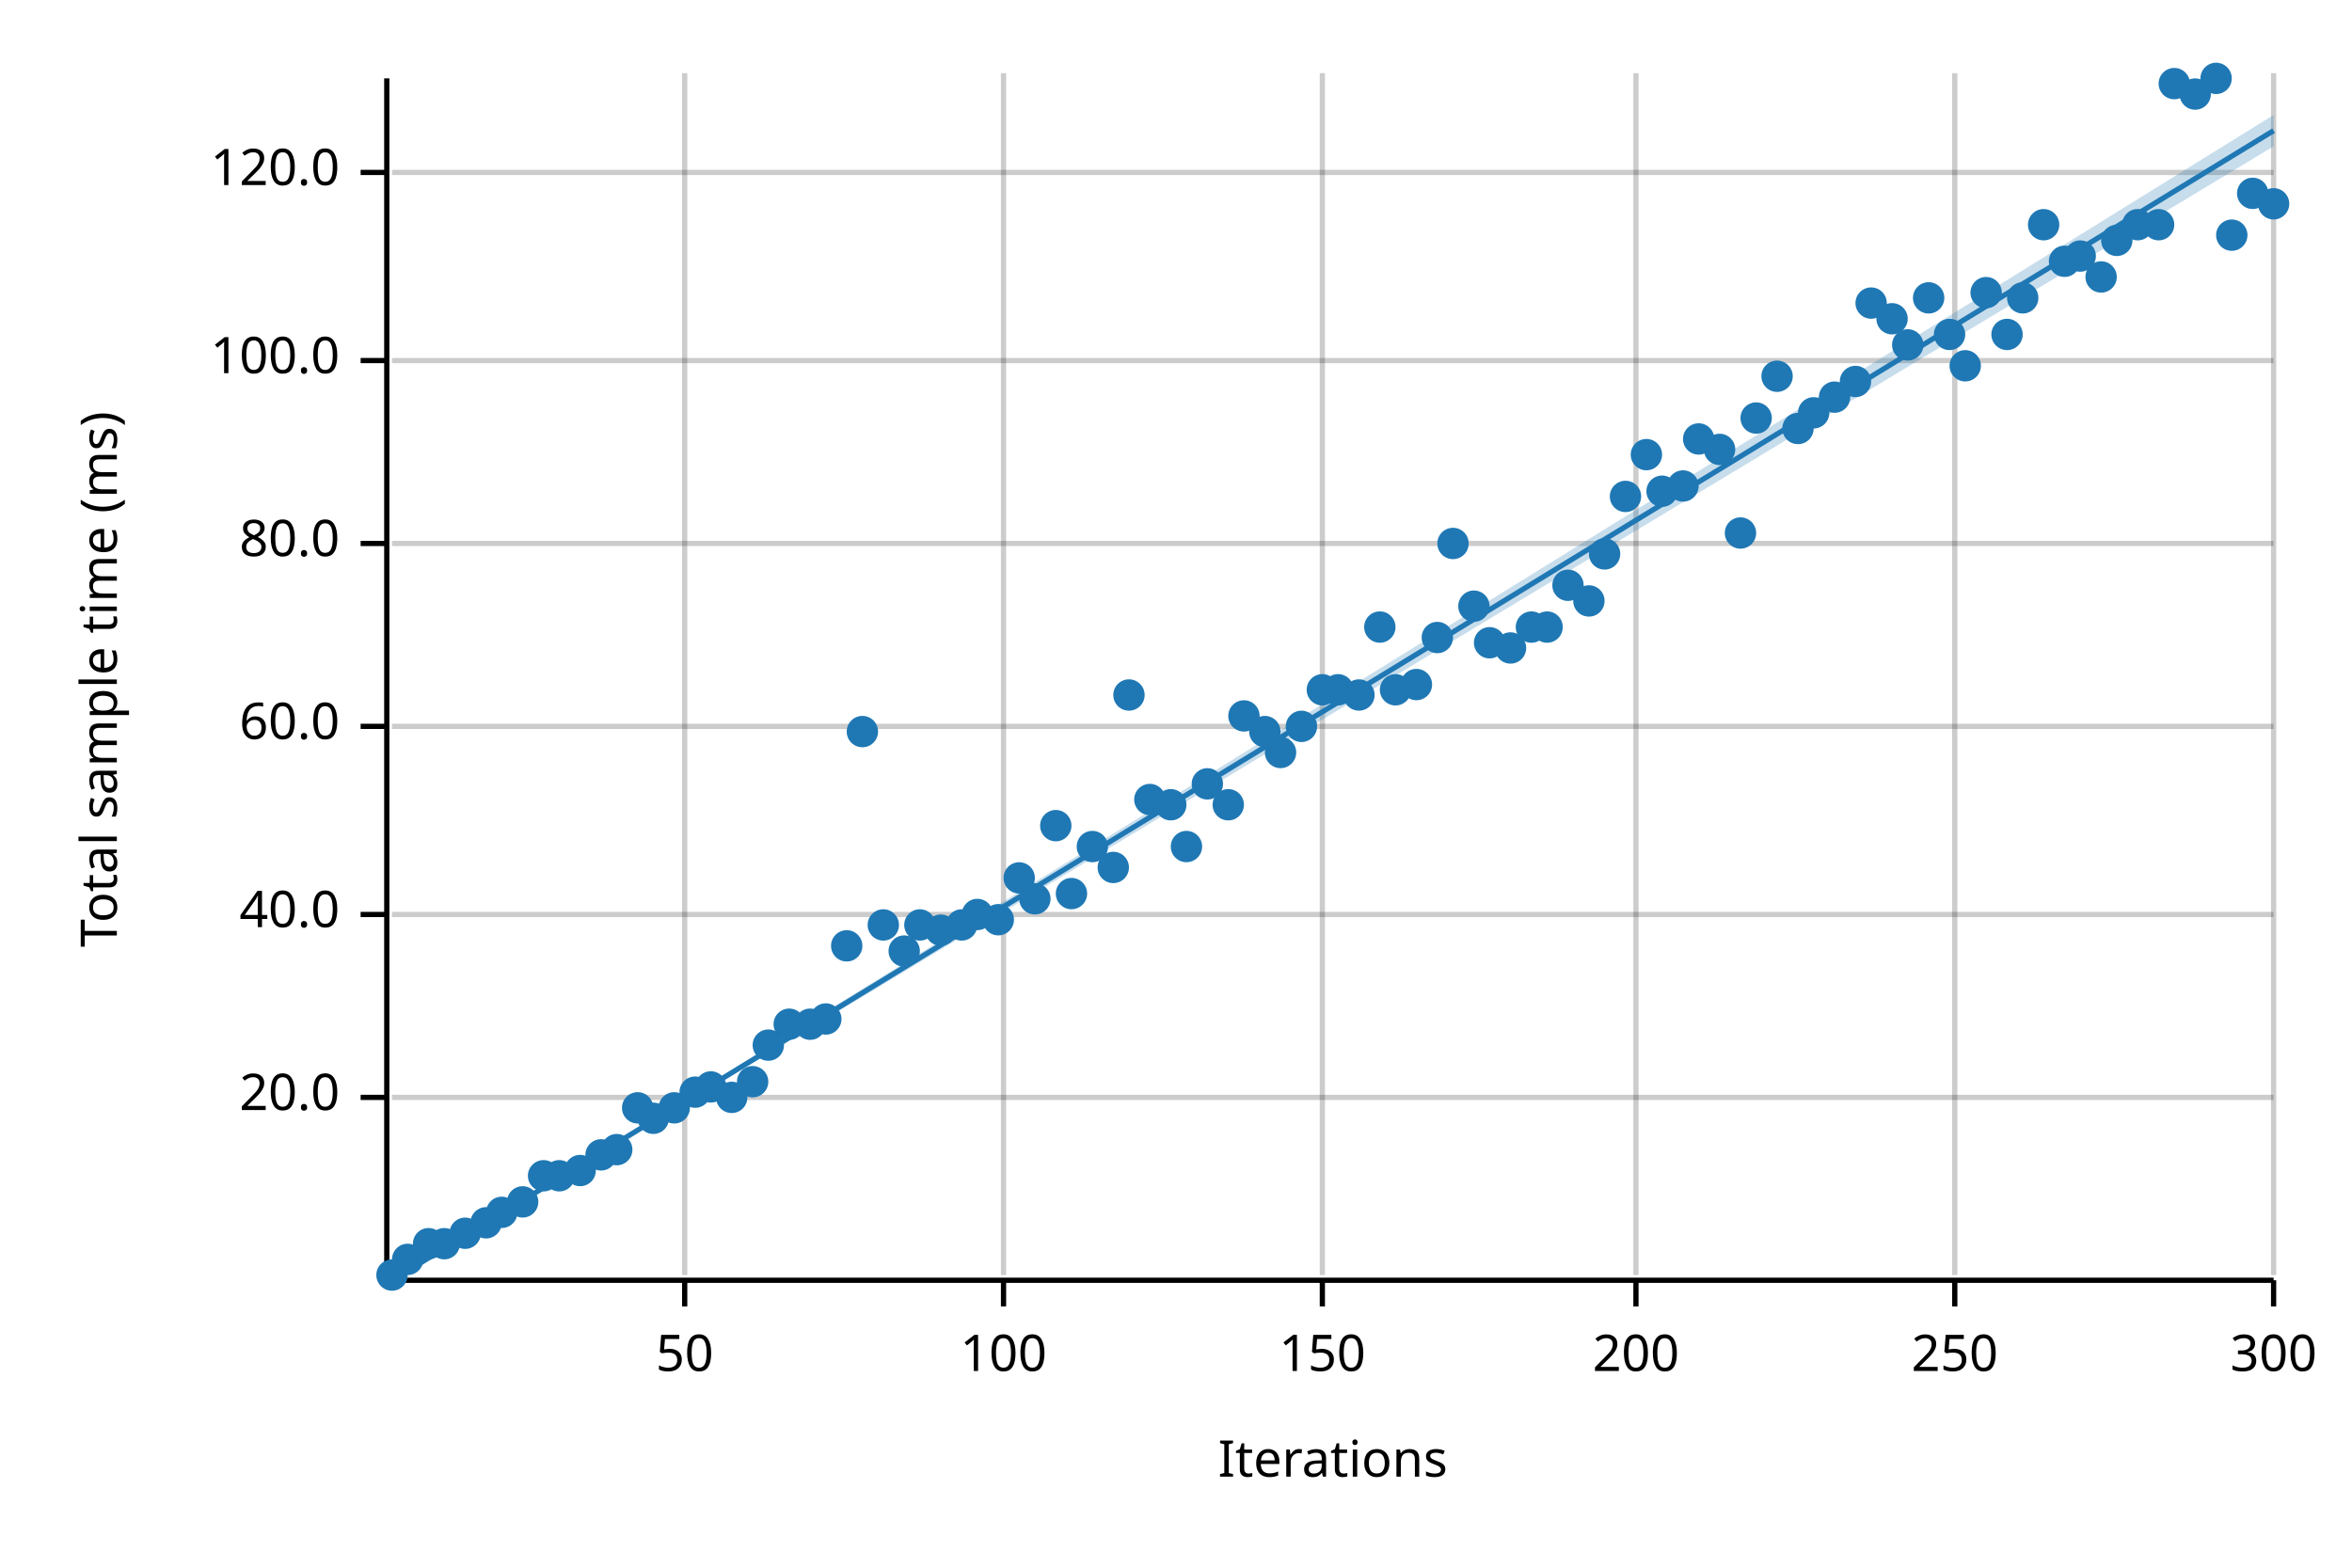
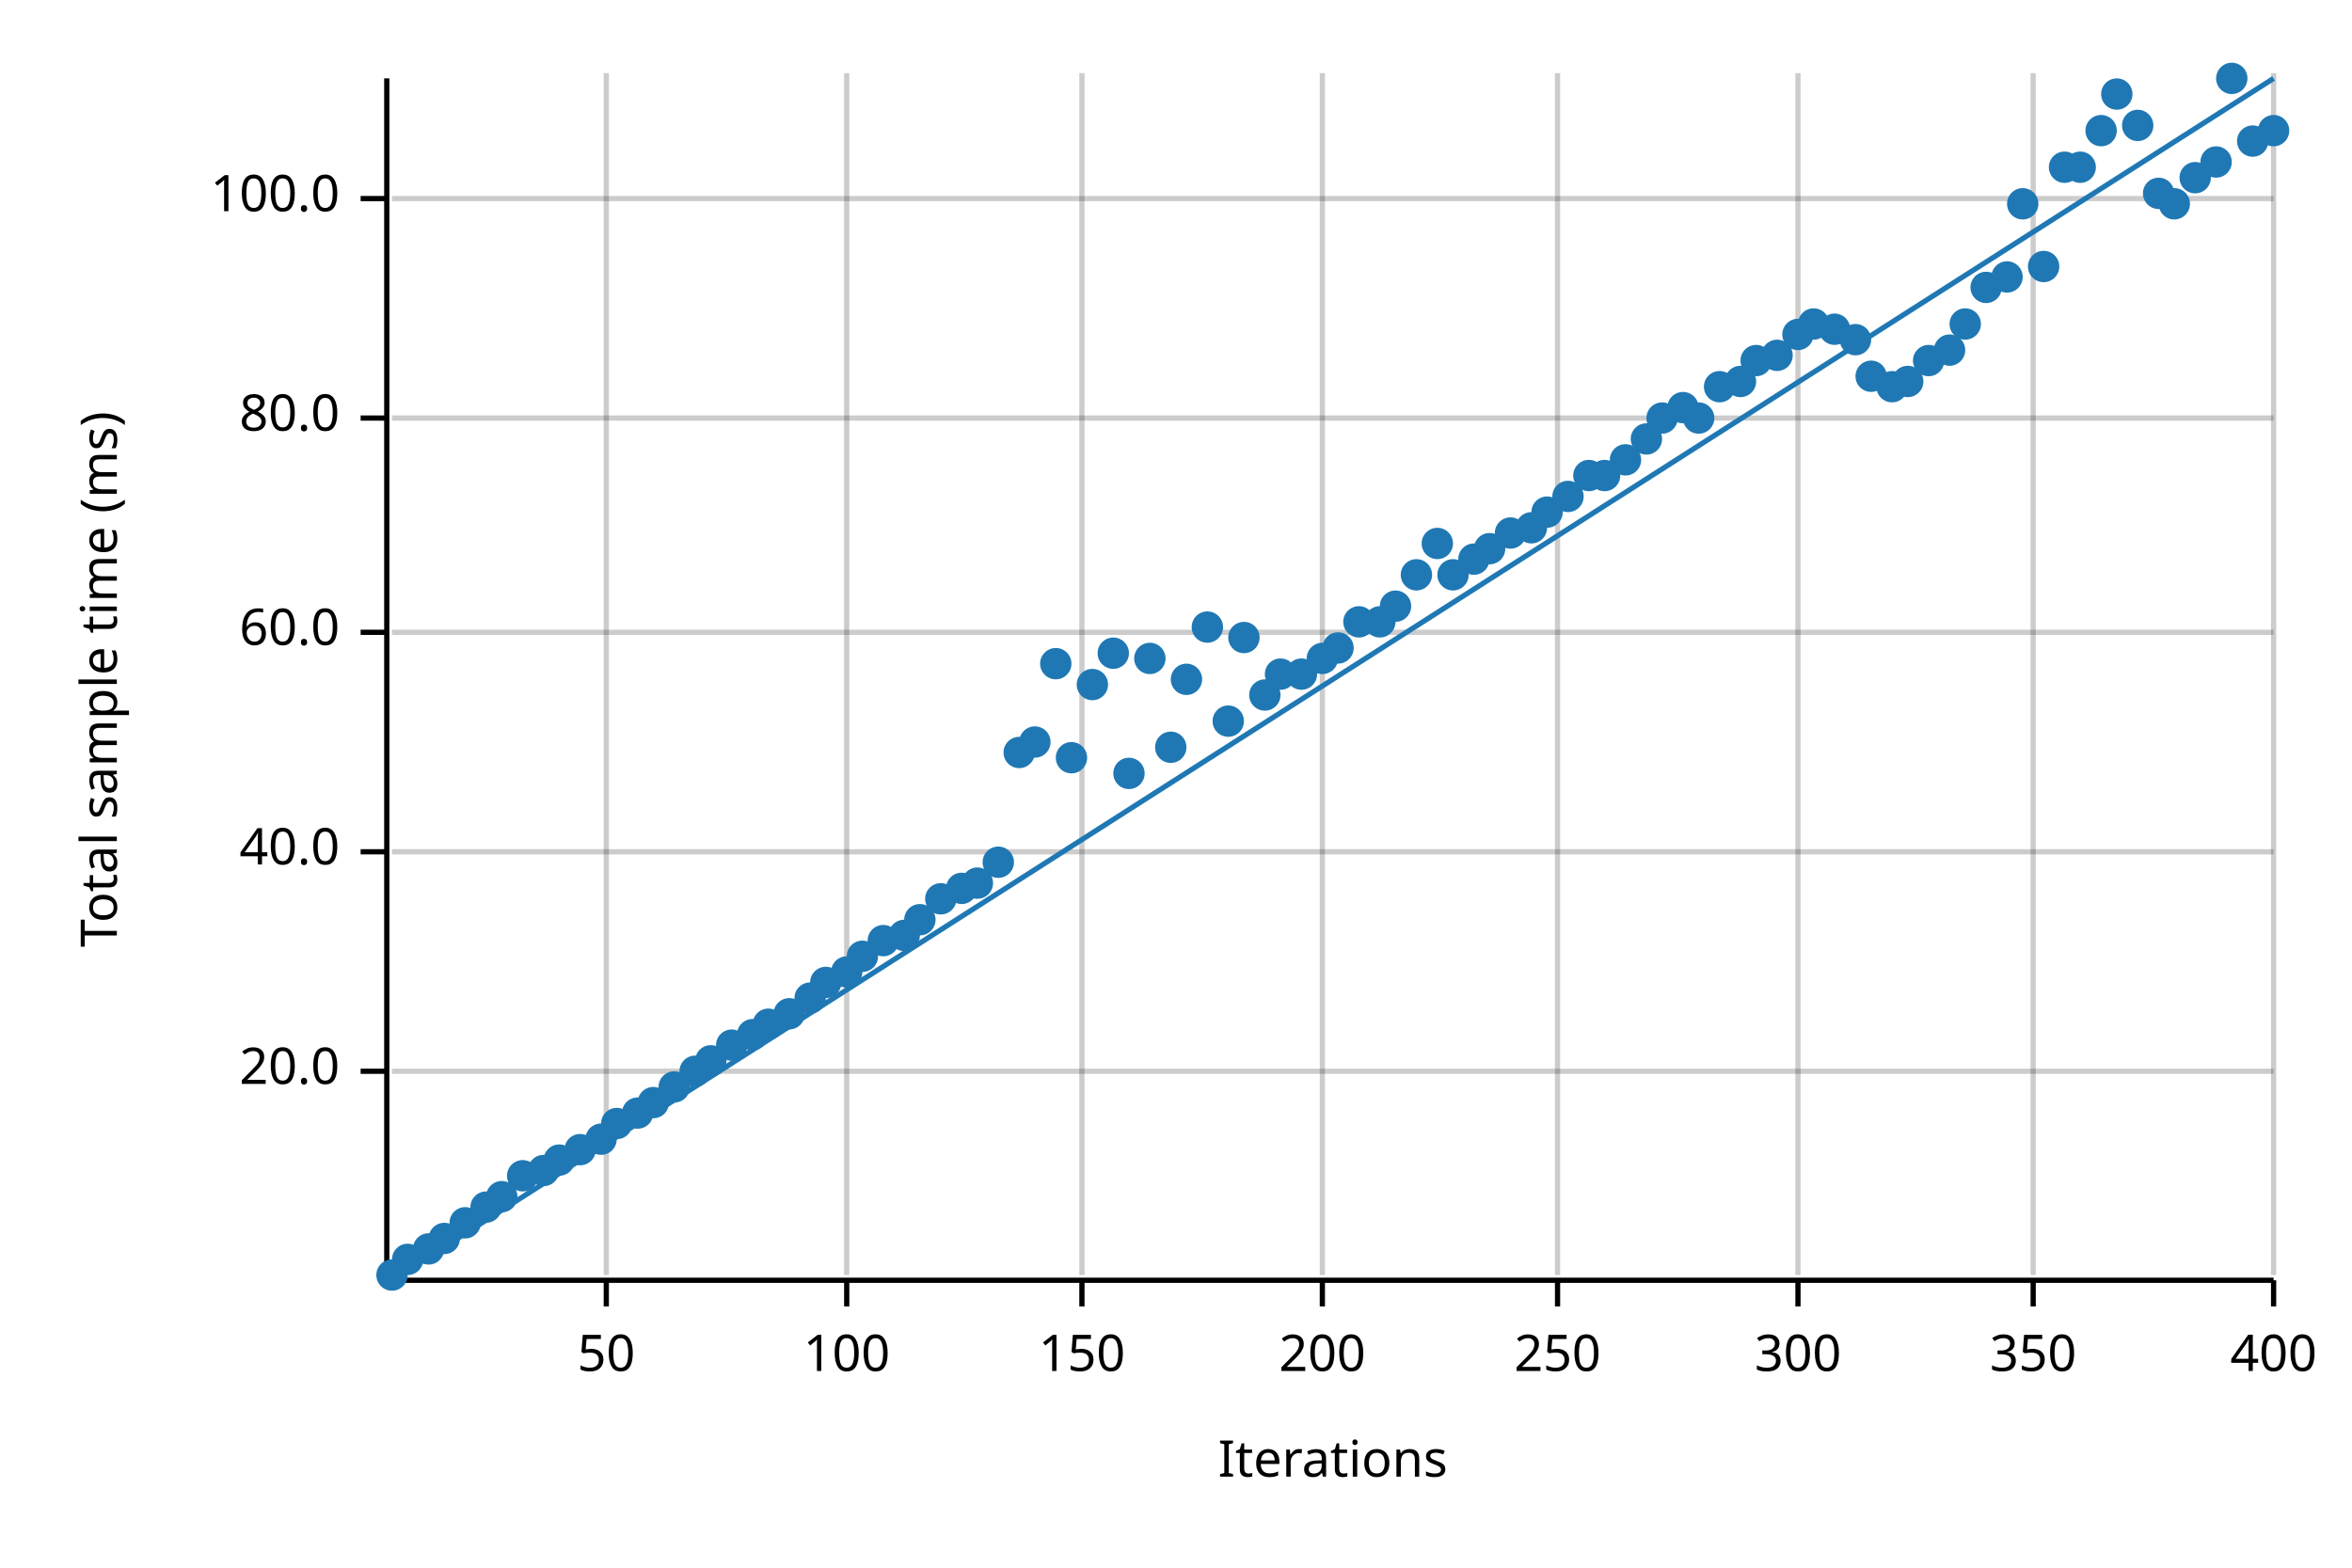
<svg xmlns="http://www.w3.org/2000/svg" width="450" height="300" viewBox="0 0 450 300">
  <text x="15" y="130" dy="0.76em" text-anchor="middle" font-family="sans-serif" font-size="9.677" opacity="1" fill="#000000" transform="rotate(270, 15, 130)">
Total sample time (ms)
</text>
  <text x="255" y="285" dy="-0.5ex" text-anchor="middle" font-family="sans-serif" font-size="9.677" opacity="1" fill="#000000">
Iterations
</text>
-   <line opacity="0.2" stroke="#000000" stroke-width="1" x1="131" y1="244" x2="131" y2="14" />
-   <line opacity="0.2" stroke="#000000" stroke-width="1" x1="192" y1="244" x2="192" y2="14" />
+   <line opacity="0.2" stroke="#000000" stroke-width="1" x1="116" y1="244" x2="116" y2="14" />
+   <line opacity="0.2" stroke="#000000" stroke-width="1" x1="162" y1="244" x2="162" y2="14" />
+   <line opacity="0.2" stroke="#000000" stroke-width="1" x1="207" y1="244" x2="207" y2="14" />
  <line opacity="0.2" stroke="#000000" stroke-width="1" x1="253" y1="244" x2="253" y2="14" />
-   <line opacity="0.2" stroke="#000000" stroke-width="1" x1="313" y1="244" x2="313" y2="14" />
-   <line opacity="0.2" stroke="#000000" stroke-width="1" x1="374" y1="244" x2="374" y2="14" />
+   <line opacity="0.2" stroke="#000000" stroke-width="1" x1="298" y1="244" x2="298" y2="14" />
+   <line opacity="0.2" stroke="#000000" stroke-width="1" x1="344" y1="244" x2="344" y2="14" />
+   <line opacity="0.2" stroke="#000000" stroke-width="1" x1="389" y1="244" x2="389" y2="14" />
  <line opacity="0.2" stroke="#000000" stroke-width="1" x1="435" y1="244" x2="435" y2="14" />
-   <line opacity="0.2" stroke="#000000" stroke-width="1" x1="75" y1="210" x2="435" y2="210" />
-   <line opacity="0.2" stroke="#000000" stroke-width="1" x1="75" y1="175" x2="435" y2="175" />
-   <line opacity="0.2" stroke="#000000" stroke-width="1" x1="75" y1="139" x2="435" y2="139" />
-   <line opacity="0.2" stroke="#000000" stroke-width="1" x1="75" y1="104" x2="435" y2="104" />
-   <line opacity="0.2" stroke="#000000" stroke-width="1" x1="75" y1="69" x2="435" y2="69" />
-   <line opacity="0.2" stroke="#000000" stroke-width="1" x1="75" y1="33" x2="435" y2="33" />
+   <line opacity="0.2" stroke="#000000" stroke-width="1" x1="75" y1="205" x2="435" y2="205" />
+   <line opacity="0.2" stroke="#000000" stroke-width="1" x1="75" y1="163" x2="435" y2="163" />
+   <line opacity="0.2" stroke="#000000" stroke-width="1" x1="75" y1="121" x2="435" y2="121" />
+   <line opacity="0.2" stroke="#000000" stroke-width="1" x1="75" y1="80" x2="435" y2="80" />
+   <line opacity="0.2" stroke="#000000" stroke-width="1" x1="75" y1="38" x2="435" y2="38" />
  <polyline fill="none" opacity="1" stroke="#000000" stroke-width="1" points="74,15 74,245 " />
-   <text x="65" y="210" dy="0.5ex" text-anchor="end" font-family="sans-serif" font-size="9.677" opacity="1" fill="#000000">
+   <text x="65" y="205" dy="0.5ex" text-anchor="end" font-family="sans-serif" font-size="9.677" opacity="1" fill="#000000">
20.0
</text>
-   <polyline fill="none" opacity="1" stroke="#000000" stroke-width="1" points="69,210 74,210 " />
-   <text x="65" y="175" dy="0.5ex" text-anchor="end" font-family="sans-serif" font-size="9.677" opacity="1" fill="#000000">
+   <polyline fill="none" opacity="1" stroke="#000000" stroke-width="1" points="69,205 74,205 " />
+   <text x="65" y="163" dy="0.5ex" text-anchor="end" font-family="sans-serif" font-size="9.677" opacity="1" fill="#000000">
40.0
</text>
-   <polyline fill="none" opacity="1" stroke="#000000" stroke-width="1" points="69,175 74,175 " />
-   <text x="65" y="139" dy="0.5ex" text-anchor="end" font-family="sans-serif" font-size="9.677" opacity="1" fill="#000000">
+   <polyline fill="none" opacity="1" stroke="#000000" stroke-width="1" points="69,163 74,163 " />
+   <text x="65" y="121" dy="0.5ex" text-anchor="end" font-family="sans-serif" font-size="9.677" opacity="1" fill="#000000">
60.0
</text>
-   <polyline fill="none" opacity="1" stroke="#000000" stroke-width="1" points="69,139 74,139 " />
-   <text x="65" y="104" dy="0.5ex" text-anchor="end" font-family="sans-serif" font-size="9.677" opacity="1" fill="#000000">
+   <polyline fill="none" opacity="1" stroke="#000000" stroke-width="1" points="69,121 74,121 " />
+   <text x="65" y="80" dy="0.5ex" text-anchor="end" font-family="sans-serif" font-size="9.677" opacity="1" fill="#000000">
80.0
</text>
-   <polyline fill="none" opacity="1" stroke="#000000" stroke-width="1" points="69,104 74,104 " />
-   <text x="65" y="69" dy="0.5ex" text-anchor="end" font-family="sans-serif" font-size="9.677" opacity="1" fill="#000000">
+   <polyline fill="none" opacity="1" stroke="#000000" stroke-width="1" points="69,80 74,80 " />
+   <text x="65" y="38" dy="0.5ex" text-anchor="end" font-family="sans-serif" font-size="9.677" opacity="1" fill="#000000">
100.0
</text>
-   <polyline fill="none" opacity="1" stroke="#000000" stroke-width="1" points="69,69 74,69 " />
-   <text x="65" y="33" dy="0.5ex" text-anchor="end" font-family="sans-serif" font-size="9.677" opacity="1" fill="#000000">
- 120.0
- </text>
-   <polyline fill="none" opacity="1" stroke="#000000" stroke-width="1" points="69,33 74,33 " />
+   <polyline fill="none" opacity="1" stroke="#000000" stroke-width="1" points="69,38 74,38 " />
  <polyline fill="none" opacity="1" stroke="#000000" stroke-width="1" points="75,245 435,245 " />
-   <text x="131" y="255" dy="0.76em" text-anchor="middle" font-family="sans-serif" font-size="9.677" opacity="1" fill="#000000">
+   <text x="116" y="255" dy="0.76em" text-anchor="middle" font-family="sans-serif" font-size="9.677" opacity="1" fill="#000000">
50
</text>
-   <polyline fill="none" opacity="1" stroke="#000000" stroke-width="1" points="131,245 131,250 " />
-   <text x="192" y="255" dy="0.76em" text-anchor="middle" font-family="sans-serif" font-size="9.677" opacity="1" fill="#000000">
+   <polyline fill="none" opacity="1" stroke="#000000" stroke-width="1" points="116,245 116,250 " />
+   <text x="162" y="255" dy="0.76em" text-anchor="middle" font-family="sans-serif" font-size="9.677" opacity="1" fill="#000000">
100
</text>
-   <polyline fill="none" opacity="1" stroke="#000000" stroke-width="1" points="192,245 192,250 " />
-   <text x="253" y="255" dy="0.76em" text-anchor="middle" font-family="sans-serif" font-size="9.677" opacity="1" fill="#000000">
+   <polyline fill="none" opacity="1" stroke="#000000" stroke-width="1" points="162,245 162,250 " />
+   <text x="207" y="255" dy="0.76em" text-anchor="middle" font-family="sans-serif" font-size="9.677" opacity="1" fill="#000000">
150
</text>
-   <polyline fill="none" opacity="1" stroke="#000000" stroke-width="1" points="253,245 253,250 " />
-   <text x="313" y="255" dy="0.76em" text-anchor="middle" font-family="sans-serif" font-size="9.677" opacity="1" fill="#000000">
+   <polyline fill="none" opacity="1" stroke="#000000" stroke-width="1" points="207,245 207,250 " />
+   <text x="253" y="255" dy="0.76em" text-anchor="middle" font-family="sans-serif" font-size="9.677" opacity="1" fill="#000000">
200
</text>
-   <polyline fill="none" opacity="1" stroke="#000000" stroke-width="1" points="313,245 313,250 " />
-   <text x="374" y="255" dy="0.76em" text-anchor="middle" font-family="sans-serif" font-size="9.677" opacity="1" fill="#000000">
+   <polyline fill="none" opacity="1" stroke="#000000" stroke-width="1" points="253,245 253,250 " />
+   <text x="298" y="255" dy="0.76em" text-anchor="middle" font-family="sans-serif" font-size="9.677" opacity="1" fill="#000000">
250
</text>
-   <polyline fill="none" opacity="1" stroke="#000000" stroke-width="1" points="374,245 374,250 " />
+   <polyline fill="none" opacity="1" stroke="#000000" stroke-width="1" points="298,245 298,250 " />
+   <text x="344" y="255" dy="0.76em" text-anchor="middle" font-family="sans-serif" font-size="9.677" opacity="1" fill="#000000">
+ 300
+ </text>
+   <polyline fill="none" opacity="1" stroke="#000000" stroke-width="1" points="344,245 344,250 " />
+   <text x="389" y="255" dy="0.76em" text-anchor="middle" font-family="sans-serif" font-size="9.677" opacity="1" fill="#000000">
+ 350
+ </text>
+   <polyline fill="none" opacity="1" stroke="#000000" stroke-width="1" points="389,245 389,250 " />
  <text x="435" y="255" dy="0.76em" text-anchor="middle" font-family="sans-serif" font-size="9.677" opacity="1" fill="#000000">
- 300
+ 400
</text>
  <polyline fill="none" opacity="1" stroke="#000000" stroke-width="1" points="435,245 435,250 " />
  <circle cx="75" cy="244" r="3" opacity="1" fill="#1F78B4" stroke="none" stroke-width="1" />
  <circle cx="78" cy="241" r="3" opacity="1" fill="#1F78B4" stroke="none" stroke-width="1" />
-   <circle cx="82" cy="238" r="3" opacity="1" fill="#1F78B4" stroke="none" stroke-width="1" />
-   <circle cx="85" cy="238" r="3" opacity="1" fill="#1F78B4" stroke="none" stroke-width="1" />
-   <circle cx="89" cy="236" r="3" opacity="1" fill="#1F78B4" stroke="none" stroke-width="1" />
-   <circle cx="93" cy="234" r="3" opacity="1" fill="#1F78B4" stroke="none" stroke-width="1" />
-   <circle cx="96" cy="232" r="3" opacity="1" fill="#1F78B4" stroke="none" stroke-width="1" />
-   <circle cx="100" cy="230" r="3" opacity="1" fill="#1F78B4" stroke="none" stroke-width="1" />
-   <circle cx="104" cy="225" r="3" opacity="1" fill="#1F78B4" stroke="none" stroke-width="1" />
-   <circle cx="107" cy="225" r="3" opacity="1" fill="#1F78B4" stroke="none" stroke-width="1" />
-   <circle cx="111" cy="224" r="3" opacity="1" fill="#1F78B4" stroke="none" stroke-width="1" />
-   <circle cx="115" cy="221" r="3" opacity="1" fill="#1F78B4" stroke="none" stroke-width="1" />
-   <circle cx="118" cy="220" r="3" opacity="1" fill="#1F78B4" stroke="none" stroke-width="1" />
-   <circle cx="122" cy="212" r="3" opacity="1" fill="#1F78B4" stroke="none" stroke-width="1" />
-   <circle cx="125" cy="214" r="3" opacity="1" fill="#1F78B4" stroke="none" stroke-width="1" />
-   <circle cx="129" cy="212" r="3" opacity="1" fill="#1F78B4" stroke="none" stroke-width="1" />
-   <circle cx="133" cy="209" r="3" opacity="1" fill="#1F78B4" stroke="none" stroke-width="1" />
-   <circle cx="136" cy="208" r="3" opacity="1" fill="#1F78B4" stroke="none" stroke-width="1" />
-   <circle cx="140" cy="210" r="3" opacity="1" fill="#1F78B4" stroke="none" stroke-width="1" />
-   <circle cx="144" cy="207" r="3" opacity="1" fill="#1F78B4" stroke="none" stroke-width="1" />
-   <circle cx="147" cy="200" r="3" opacity="1" fill="#1F78B4" stroke="none" stroke-width="1" />
-   <circle cx="151" cy="196" r="3" opacity="1" fill="#1F78B4" stroke="none" stroke-width="1" />
-   <circle cx="155" cy="196" r="3" opacity="1" fill="#1F78B4" stroke="none" stroke-width="1" />
-   <circle cx="158" cy="195" r="3" opacity="1" fill="#1F78B4" stroke="none" stroke-width="1" />
-   <circle cx="162" cy="181" r="3" opacity="1" fill="#1F78B4" stroke="none" stroke-width="1" />
-   <circle cx="165" cy="140" r="3" opacity="1" fill="#1F78B4" stroke="none" stroke-width="1" />
-   <circle cx="169" cy="177" r="3" opacity="1" fill="#1F78B4" stroke="none" stroke-width="1" />
-   <circle cx="173" cy="182" r="3" opacity="1" fill="#1F78B4" stroke="none" stroke-width="1" />
-   <circle cx="176" cy="177" r="3" opacity="1" fill="#1F78B4" stroke="none" stroke-width="1" />
-   <circle cx="180" cy="178" r="3" opacity="1" fill="#1F78B4" stroke="none" stroke-width="1" />
-   <circle cx="184" cy="177" r="3" opacity="1" fill="#1F78B4" stroke="none" stroke-width="1" />
-   <circle cx="187" cy="175" r="3" opacity="1" fill="#1F78B4" stroke="none" stroke-width="1" />
-   <circle cx="191" cy="176" r="3" opacity="1" fill="#1F78B4" stroke="none" stroke-width="1" />
-   <circle cx="195" cy="168" r="3" opacity="1" fill="#1F78B4" stroke="none" stroke-width="1" />
-   <circle cx="198" cy="172" r="3" opacity="1" fill="#1F78B4" stroke="none" stroke-width="1" />
-   <circle cx="202" cy="158" r="3" opacity="1" fill="#1F78B4" stroke="none" stroke-width="1" />
-   <circle cx="205" cy="171" r="3" opacity="1" fill="#1F78B4" stroke="none" stroke-width="1" />
-   <circle cx="209" cy="162" r="3" opacity="1" fill="#1F78B4" stroke="none" stroke-width="1" />
-   <circle cx="213" cy="166" r="3" opacity="1" fill="#1F78B4" stroke="none" stroke-width="1" />
-   <circle cx="216" cy="133" r="3" opacity="1" fill="#1F78B4" stroke="none" stroke-width="1" />
-   <circle cx="220" cy="153" r="3" opacity="1" fill="#1F78B4" stroke="none" stroke-width="1" />
-   <circle cx="224" cy="154" r="3" opacity="1" fill="#1F78B4" stroke="none" stroke-width="1" />
-   <circle cx="227" cy="162" r="3" opacity="1" fill="#1F78B4" stroke="none" stroke-width="1" />
-   <circle cx="231" cy="150" r="3" opacity="1" fill="#1F78B4" stroke="none" stroke-width="1" />
-   <circle cx="235" cy="154" r="3" opacity="1" fill="#1F78B4" stroke="none" stroke-width="1" />
-   <circle cx="238" cy="137" r="3" opacity="1" fill="#1F78B4" stroke="none" stroke-width="1" />
-   <circle cx="242" cy="140" r="3" opacity="1" fill="#1F78B4" stroke="none" stroke-width="1" />
-   <circle cx="245" cy="144" r="3" opacity="1" fill="#1F78B4" stroke="none" stroke-width="1" />
-   <circle cx="249" cy="139" r="3" opacity="1" fill="#1F78B4" stroke="none" stroke-width="1" />
-   <circle cx="253" cy="132" r="3" opacity="1" fill="#1F78B4" stroke="none" stroke-width="1" />
-   <circle cx="256" cy="132" r="3" opacity="1" fill="#1F78B4" stroke="none" stroke-width="1" />
-   <circle cx="260" cy="133" r="3" opacity="1" fill="#1F78B4" stroke="none" stroke-width="1" />
-   <circle cx="264" cy="120" r="3" opacity="1" fill="#1F78B4" stroke="none" stroke-width="1" />
-   <circle cx="267" cy="132" r="3" opacity="1" fill="#1F78B4" stroke="none" stroke-width="1" />
-   <circle cx="271" cy="131" r="3" opacity="1" fill="#1F78B4" stroke="none" stroke-width="1" />
-   <circle cx="275" cy="122" r="3" opacity="1" fill="#1F78B4" stroke="none" stroke-width="1" />
-   <circle cx="278" cy="104" r="3" opacity="1" fill="#1F78B4" stroke="none" stroke-width="1" />
-   <circle cx="282" cy="116" r="3" opacity="1" fill="#1F78B4" stroke="none" stroke-width="1" />
-   <circle cx="285" cy="123" r="3" opacity="1" fill="#1F78B4" stroke="none" stroke-width="1" />
-   <circle cx="289" cy="124" r="3" opacity="1" fill="#1F78B4" stroke="none" stroke-width="1" />
-   <circle cx="293" cy="120" r="3" opacity="1" fill="#1F78B4" stroke="none" stroke-width="1" />
-   <circle cx="296" cy="120" r="3" opacity="1" fill="#1F78B4" stroke="none" stroke-width="1" />
-   <circle cx="300" cy="112" r="3" opacity="1" fill="#1F78B4" stroke="none" stroke-width="1" />
-   <circle cx="304" cy="115" r="3" opacity="1" fill="#1F78B4" stroke="none" stroke-width="1" />
-   <circle cx="307" cy="106" r="3" opacity="1" fill="#1F78B4" stroke="none" stroke-width="1" />
-   <circle cx="311" cy="95" r="3" opacity="1" fill="#1F78B4" stroke="none" stroke-width="1" />
-   <circle cx="315" cy="87" r="3" opacity="1" fill="#1F78B4" stroke="none" stroke-width="1" />
-   <circle cx="318" cy="94" r="3" opacity="1" fill="#1F78B4" stroke="none" stroke-width="1" />
-   <circle cx="322" cy="93" r="3" opacity="1" fill="#1F78B4" stroke="none" stroke-width="1" />
-   <circle cx="325" cy="84" r="3" opacity="1" fill="#1F78B4" stroke="none" stroke-width="1" />
-   <circle cx="329" cy="86" r="3" opacity="1" fill="#1F78B4" stroke="none" stroke-width="1" />
-   <circle cx="333" cy="102" r="3" opacity="1" fill="#1F78B4" stroke="none" stroke-width="1" />
-   <circle cx="336" cy="80" r="3" opacity="1" fill="#1F78B4" stroke="none" stroke-width="1" />
-   <circle cx="340" cy="72" r="3" opacity="1" fill="#1F78B4" stroke="none" stroke-width="1" />
-   <circle cx="344" cy="82" r="3" opacity="1" fill="#1F78B4" stroke="none" stroke-width="1" />
-   <circle cx="347" cy="79" r="3" opacity="1" fill="#1F78B4" stroke="none" stroke-width="1" />
-   <circle cx="351" cy="76" r="3" opacity="1" fill="#1F78B4" stroke="none" stroke-width="1" />
-   <circle cx="355" cy="73" r="3" opacity="1" fill="#1F78B4" stroke="none" stroke-width="1" />
-   <circle cx="358" cy="58" r="3" opacity="1" fill="#1F78B4" stroke="none" stroke-width="1" />
-   <circle cx="362" cy="61" r="3" opacity="1" fill="#1F78B4" stroke="none" stroke-width="1" />
-   <circle cx="365" cy="66" r="3" opacity="1" fill="#1F78B4" stroke="none" stroke-width="1" />
-   <circle cx="369" cy="57" r="3" opacity="1" fill="#1F78B4" stroke="none" stroke-width="1" />
-   <circle cx="373" cy="64" r="3" opacity="1" fill="#1F78B4" stroke="none" stroke-width="1" />
-   <circle cx="376" cy="70" r="3" opacity="1" fill="#1F78B4" stroke="none" stroke-width="1" />
-   <circle cx="380" cy="56" r="3" opacity="1" fill="#1F78B4" stroke="none" stroke-width="1" />
-   <circle cx="384" cy="64" r="3" opacity="1" fill="#1F78B4" stroke="none" stroke-width="1" />
-   <circle cx="387" cy="57" r="3" opacity="1" fill="#1F78B4" stroke="none" stroke-width="1" />
-   <circle cx="391" cy="43" r="3" opacity="1" fill="#1F78B4" stroke="none" stroke-width="1" />
-   <circle cx="395" cy="50" r="3" opacity="1" fill="#1F78B4" stroke="none" stroke-width="1" />
-   <circle cx="398" cy="49" r="3" opacity="1" fill="#1F78B4" stroke="none" stroke-width="1" />
-   <circle cx="402" cy="53" r="3" opacity="1" fill="#1F78B4" stroke="none" stroke-width="1" />
-   <circle cx="405" cy="46" r="3" opacity="1" fill="#1F78B4" stroke="none" stroke-width="1" />
-   <circle cx="409" cy="43" r="3" opacity="1" fill="#1F78B4" stroke="none" stroke-width="1" />
-   <circle cx="413" cy="43" r="3" opacity="1" fill="#1F78B4" stroke="none" stroke-width="1" />
-   <circle cx="416" cy="16" r="3" opacity="1" fill="#1F78B4" stroke="none" stroke-width="1" />
-   <circle cx="420" cy="18" r="3" opacity="1" fill="#1F78B4" stroke="none" stroke-width="1" />
-   <circle cx="424" cy="15" r="3" opacity="1" fill="#1F78B4" stroke="none" stroke-width="1" />
-   <circle cx="427" cy="45" r="3" opacity="1" fill="#1F78B4" stroke="none" stroke-width="1" />
-   <circle cx="431" cy="37" r="3" opacity="1" fill="#1F78B4" stroke="none" stroke-width="1" />
-   <circle cx="435" cy="39" r="3" opacity="1" fill="#1F78B4" stroke="none" stroke-width="1" />
-   <polyline fill="none" opacity="1" stroke="#1F78B4" stroke-width="1" points="75,245 435,25 " />
-   <polygon opacity="0.25" fill="#1F78B4" points="75,245 435,28 435,22 " />
+   <circle cx="82" cy="239" r="3" opacity="1" fill="#1F78B4" stroke="none" stroke-width="1" />
+   <circle cx="85" cy="237" r="3" opacity="1" fill="#1F78B4" stroke="none" stroke-width="1" />
+   <circle cx="89" cy="234" r="3" opacity="1" fill="#1F78B4" stroke="none" stroke-width="1" />
+   <circle cx="93" cy="231" r="3" opacity="1" fill="#1F78B4" stroke="none" stroke-width="1" />
+   <circle cx="96" cy="229" r="3" opacity="1" fill="#1F78B4" stroke="none" stroke-width="1" />
+   <circle cx="100" cy="225" r="3" opacity="1" fill="#1F78B4" stroke="none" stroke-width="1" />
+   <circle cx="104" cy="224" r="3" opacity="1" fill="#1F78B4" stroke="none" stroke-width="1" />
+   <circle cx="107" cy="222" r="3" opacity="1" fill="#1F78B4" stroke="none" stroke-width="1" />
+   <circle cx="111" cy="220" r="3" opacity="1" fill="#1F78B4" stroke="none" stroke-width="1" />
+   <circle cx="115" cy="218" r="3" opacity="1" fill="#1F78B4" stroke="none" stroke-width="1" />
+   <circle cx="118" cy="215" r="3" opacity="1" fill="#1F78B4" stroke="none" stroke-width="1" />
+   <circle cx="122" cy="213" r="3" opacity="1" fill="#1F78B4" stroke="none" stroke-width="1" />
+   <circle cx="125" cy="211" r="3" opacity="1" fill="#1F78B4" stroke="none" stroke-width="1" />
+   <circle cx="129" cy="208" r="3" opacity="1" fill="#1F78B4" stroke="none" stroke-width="1" />
+   <circle cx="133" cy="205" r="3" opacity="1" fill="#1F78B4" stroke="none" stroke-width="1" />
+   <circle cx="136" cy="203" r="3" opacity="1" fill="#1F78B4" stroke="none" stroke-width="1" />
+   <circle cx="140" cy="200" r="3" opacity="1" fill="#1F78B4" stroke="none" stroke-width="1" />
+   <circle cx="144" cy="198" r="3" opacity="1" fill="#1F78B4" stroke="none" stroke-width="1" />
+   <circle cx="147" cy="196" r="3" opacity="1" fill="#1F78B4" stroke="none" stroke-width="1" />
+   <circle cx="151" cy="194" r="3" opacity="1" fill="#1F78B4" stroke="none" stroke-width="1" />
+   <circle cx="155" cy="191" r="3" opacity="1" fill="#1F78B4" stroke="none" stroke-width="1" />
+   <circle cx="158" cy="188" r="3" opacity="1" fill="#1F78B4" stroke="none" stroke-width="1" />
+   <circle cx="162" cy="186" r="3" opacity="1" fill="#1F78B4" stroke="none" stroke-width="1" />
+   <circle cx="165" cy="183" r="3" opacity="1" fill="#1F78B4" stroke="none" stroke-width="1" />
+   <circle cx="169" cy="180" r="3" opacity="1" fill="#1F78B4" stroke="none" stroke-width="1" />
+   <circle cx="173" cy="179" r="3" opacity="1" fill="#1F78B4" stroke="none" stroke-width="1" />
+   <circle cx="176" cy="176" r="3" opacity="1" fill="#1F78B4" stroke="none" stroke-width="1" />
+   <circle cx="180" cy="172" r="3" opacity="1" fill="#1F78B4" stroke="none" stroke-width="1" />
+   <circle cx="184" cy="170" r="3" opacity="1" fill="#1F78B4" stroke="none" stroke-width="1" />
+   <circle cx="187" cy="169" r="3" opacity="1" fill="#1F78B4" stroke="none" stroke-width="1" />
+   <circle cx="191" cy="165" r="3" opacity="1" fill="#1F78B4" stroke="none" stroke-width="1" />
+   <circle cx="195" cy="144" r="3" opacity="1" fill="#1F78B4" stroke="none" stroke-width="1" />
+   <circle cx="198" cy="142" r="3" opacity="1" fill="#1F78B4" stroke="none" stroke-width="1" />
+   <circle cx="202" cy="127" r="3" opacity="1" fill="#1F78B4" stroke="none" stroke-width="1" />
+   <circle cx="205" cy="145" r="3" opacity="1" fill="#1F78B4" stroke="none" stroke-width="1" />
+   <circle cx="209" cy="131" r="3" opacity="1" fill="#1F78B4" stroke="none" stroke-width="1" />
+   <circle cx="213" cy="125" r="3" opacity="1" fill="#1F78B4" stroke="none" stroke-width="1" />
+   <circle cx="216" cy="148" r="3" opacity="1" fill="#1F78B4" stroke="none" stroke-width="1" />
+   <circle cx="220" cy="126" r="3" opacity="1" fill="#1F78B4" stroke="none" stroke-width="1" />
+   <circle cx="224" cy="143" r="3" opacity="1" fill="#1F78B4" stroke="none" stroke-width="1" />
+   <circle cx="227" cy="130" r="3" opacity="1" fill="#1F78B4" stroke="none" stroke-width="1" />
+   <circle cx="231" cy="120" r="3" opacity="1" fill="#1F78B4" stroke="none" stroke-width="1" />
+   <circle cx="235" cy="138" r="3" opacity="1" fill="#1F78B4" stroke="none" stroke-width="1" />
+   <circle cx="238" cy="122" r="3" opacity="1" fill="#1F78B4" stroke="none" stroke-width="1" />
+   <circle cx="242" cy="133" r="3" opacity="1" fill="#1F78B4" stroke="none" stroke-width="1" />
+   <circle cx="245" cy="129" r="3" opacity="1" fill="#1F78B4" stroke="none" stroke-width="1" />
+   <circle cx="249" cy="129" r="3" opacity="1" fill="#1F78B4" stroke="none" stroke-width="1" />
+   <circle cx="253" cy="126" r="3" opacity="1" fill="#1F78B4" stroke="none" stroke-width="1" />
+   <circle cx="256" cy="124" r="3" opacity="1" fill="#1F78B4" stroke="none" stroke-width="1" />
+   <circle cx="260" cy="119" r="3" opacity="1" fill="#1F78B4" stroke="none" stroke-width="1" />
+   <circle cx="264" cy="119" r="3" opacity="1" fill="#1F78B4" stroke="none" stroke-width="1" />
+   <circle cx="267" cy="116" r="3" opacity="1" fill="#1F78B4" stroke="none" stroke-width="1" />
+   <circle cx="271" cy="110" r="3" opacity="1" fill="#1F78B4" stroke="none" stroke-width="1" />
+   <circle cx="275" cy="104" r="3" opacity="1" fill="#1F78B4" stroke="none" stroke-width="1" />
+   <circle cx="278" cy="110" r="3" opacity="1" fill="#1F78B4" stroke="none" stroke-width="1" />
+   <circle cx="282" cy="107" r="3" opacity="1" fill="#1F78B4" stroke="none" stroke-width="1" />
+   <circle cx="285" cy="105" r="3" opacity="1" fill="#1F78B4" stroke="none" stroke-width="1" />
+   <circle cx="289" cy="102" r="3" opacity="1" fill="#1F78B4" stroke="none" stroke-width="1" />
+   <circle cx="293" cy="101" r="3" opacity="1" fill="#1F78B4" stroke="none" stroke-width="1" />
+   <circle cx="296" cy="98" r="3" opacity="1" fill="#1F78B4" stroke="none" stroke-width="1" />
+   <circle cx="300" cy="95" r="3" opacity="1" fill="#1F78B4" stroke="none" stroke-width="1" />
+   <circle cx="304" cy="91" r="3" opacity="1" fill="#1F78B4" stroke="none" stroke-width="1" />
+   <circle cx="307" cy="91" r="3" opacity="1" fill="#1F78B4" stroke="none" stroke-width="1" />
+   <circle cx="311" cy="88" r="3" opacity="1" fill="#1F78B4" stroke="none" stroke-width="1" />
+   <circle cx="315" cy="84" r="3" opacity="1" fill="#1F78B4" stroke="none" stroke-width="1" />
+   <circle cx="318" cy="80" r="3" opacity="1" fill="#1F78B4" stroke="none" stroke-width="1" />
+   <circle cx="322" cy="78" r="3" opacity="1" fill="#1F78B4" stroke="none" stroke-width="1" />
+   <circle cx="325" cy="80" r="3" opacity="1" fill="#1F78B4" stroke="none" stroke-width="1" />
+   <circle cx="329" cy="74" r="3" opacity="1" fill="#1F78B4" stroke="none" stroke-width="1" />
+   <circle cx="333" cy="73" r="3" opacity="1" fill="#1F78B4" stroke="none" stroke-width="1" />
+   <circle cx="336" cy="69" r="3" opacity="1" fill="#1F78B4" stroke="none" stroke-width="1" />
+   <circle cx="340" cy="68" r="3" opacity="1" fill="#1F78B4" stroke="none" stroke-width="1" />
+   <circle cx="344" cy="64" r="3" opacity="1" fill="#1F78B4" stroke="none" stroke-width="1" />
+   <circle cx="347" cy="62" r="3" opacity="1" fill="#1F78B4" stroke="none" stroke-width="1" />
+   <circle cx="351" cy="63" r="3" opacity="1" fill="#1F78B4" stroke="none" stroke-width="1" />
+   <circle cx="355" cy="65" r="3" opacity="1" fill="#1F78B4" stroke="none" stroke-width="1" />
+   <circle cx="358" cy="72" r="3" opacity="1" fill="#1F78B4" stroke="none" stroke-width="1" />
+   <circle cx="362" cy="74" r="3" opacity="1" fill="#1F78B4" stroke="none" stroke-width="1" />
+   <circle cx="365" cy="73" r="3" opacity="1" fill="#1F78B4" stroke="none" stroke-width="1" />
+   <circle cx="369" cy="69" r="3" opacity="1" fill="#1F78B4" stroke="none" stroke-width="1" />
+   <circle cx="373" cy="67" r="3" opacity="1" fill="#1F78B4" stroke="none" stroke-width="1" />
+   <circle cx="376" cy="62" r="3" opacity="1" fill="#1F78B4" stroke="none" stroke-width="1" />
+   <circle cx="380" cy="55" r="3" opacity="1" fill="#1F78B4" stroke="none" stroke-width="1" />
+   <circle cx="384" cy="53" r="3" opacity="1" fill="#1F78B4" stroke="none" stroke-width="1" />
+   <circle cx="387" cy="39" r="3" opacity="1" fill="#1F78B4" stroke="none" stroke-width="1" />
+   <circle cx="391" cy="51" r="3" opacity="1" fill="#1F78B4" stroke="none" stroke-width="1" />
+   <circle cx="395" cy="32" r="3" opacity="1" fill="#1F78B4" stroke="none" stroke-width="1" />
+   <circle cx="398" cy="32" r="3" opacity="1" fill="#1F78B4" stroke="none" stroke-width="1" />
+   <circle cx="402" cy="25" r="3" opacity="1" fill="#1F78B4" stroke="none" stroke-width="1" />
+   <circle cx="405" cy="18" r="3" opacity="1" fill="#1F78B4" stroke="none" stroke-width="1" />
+   <circle cx="409" cy="24" r="3" opacity="1" fill="#1F78B4" stroke="none" stroke-width="1" />
+   <circle cx="413" cy="37" r="3" opacity="1" fill="#1F78B4" stroke="none" stroke-width="1" />
+   <circle cx="416" cy="39" r="3" opacity="1" fill="#1F78B4" stroke="none" stroke-width="1" />
+   <circle cx="420" cy="34" r="3" opacity="1" fill="#1F78B4" stroke="none" stroke-width="1" />
+   <circle cx="424" cy="31" r="3" opacity="1" fill="#1F78B4" stroke="none" stroke-width="1" />
+   <circle cx="427" cy="15" r="3" opacity="1" fill="#1F78B4" stroke="none" stroke-width="1" />
+   <circle cx="431" cy="27" r="3" opacity="1" fill="#1F78B4" stroke="none" stroke-width="1" />
+   <circle cx="435" cy="25" r="3" opacity="1" fill="#1F78B4" stroke="none" stroke-width="1" />
+   <polyline fill="none" opacity="1" stroke="#1F78B4" stroke-width="1" points="75,245 435,15 " />
+   <polygon opacity="0.25" fill="#1F78B4" points="75,245 435,15 435,15 " />
</svg>
